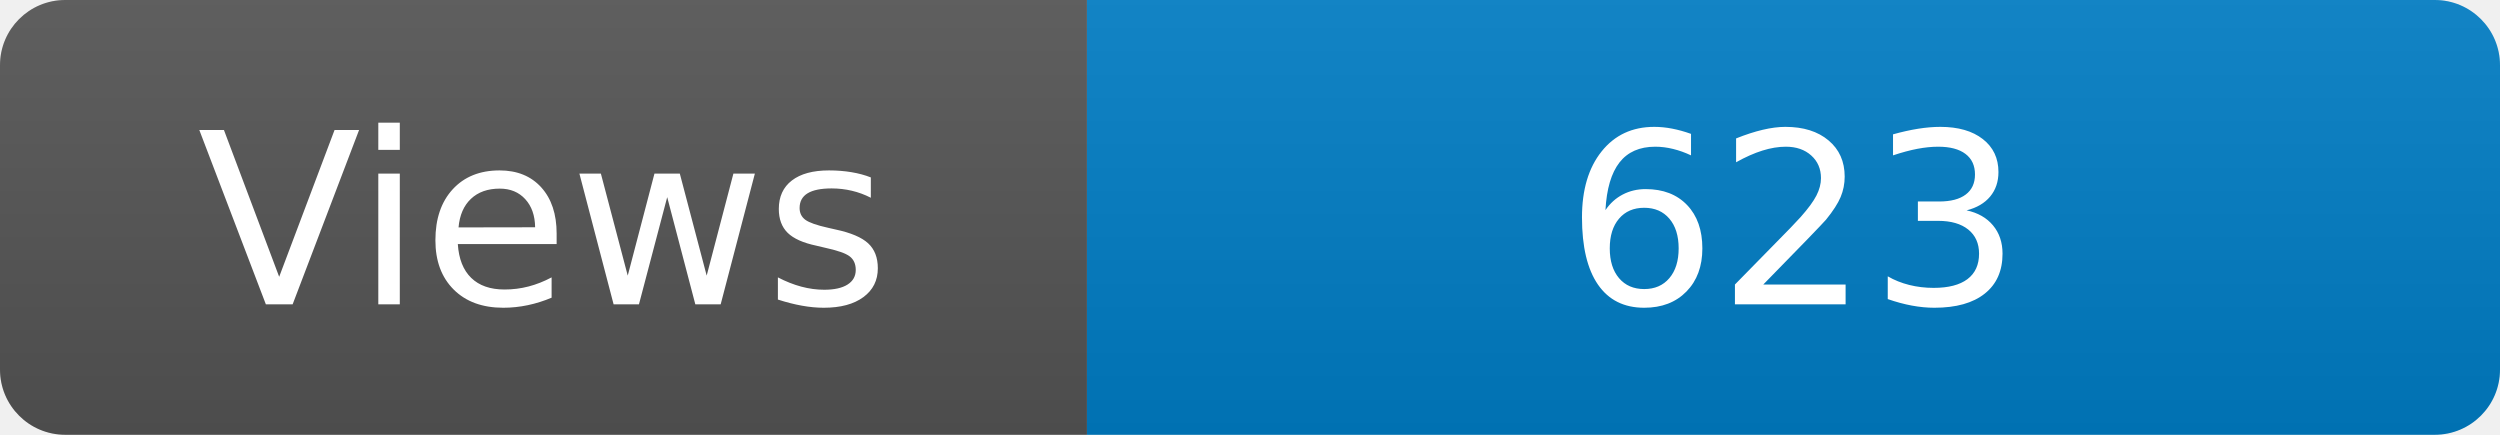
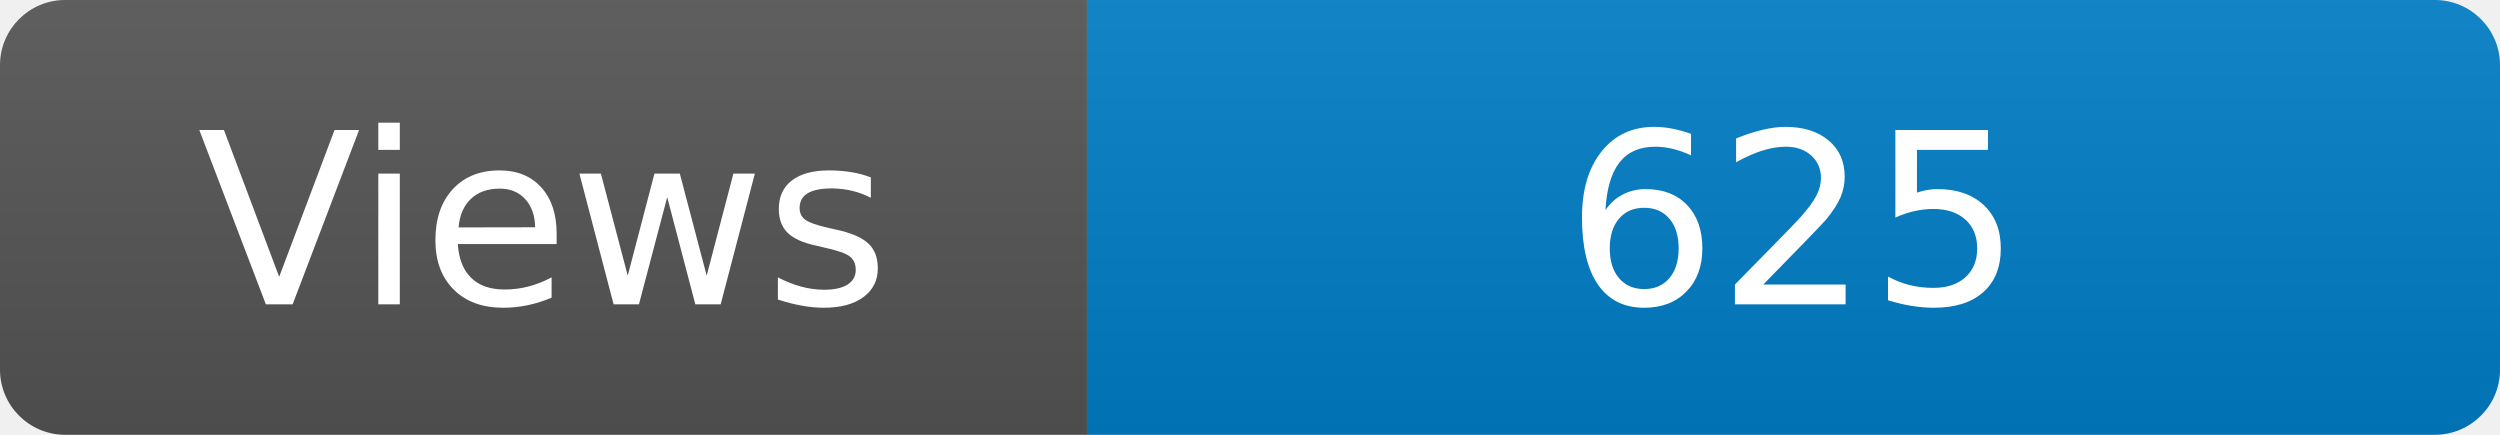
<svg xmlns="http://www.w3.org/2000/svg" width="115" height="20" role="img" aria-label="Maintained?: yes">
  <linearGradient id="s" x2="0" y2="100%">
    <stop offset="0" stop-color="#bbb" stop-opacity=".1" />
    <stop offset="1" stop-opacity=".1" />
  </linearGradient>
  <clipPath id="r">
    <rect width="115" height="20" rx="3" fill="#fff" />
  </clipPath>
  <g clip-path="url(#r)">
    <rect width="50" height="20" fill="#555" />
    <rect x="50" width="160" height="20" fill="#007ec6" />
    <rect width="115" height="20" fill="url(#s)" />
  </g>
  <g fill="#fff" text-anchor="middle" font-family="Verdana,Geneva,DejaVu Sans,sans-serif" font-size="110">
    <text x="250" y="140" transform="scale(.1)" fill="#fff">Views</text>
-     <text x="825" y="140" transform="scale(.1)" fill="#fff">623</text>
+     <text x="825" y="140" transform="scale(.1)" fill="#fff">625</text>
  </g>
</svg>
